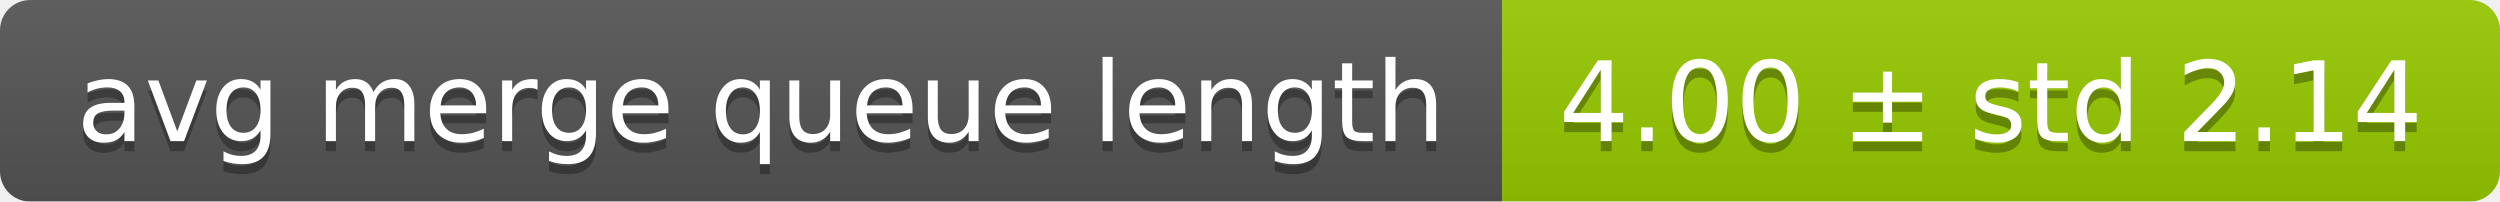
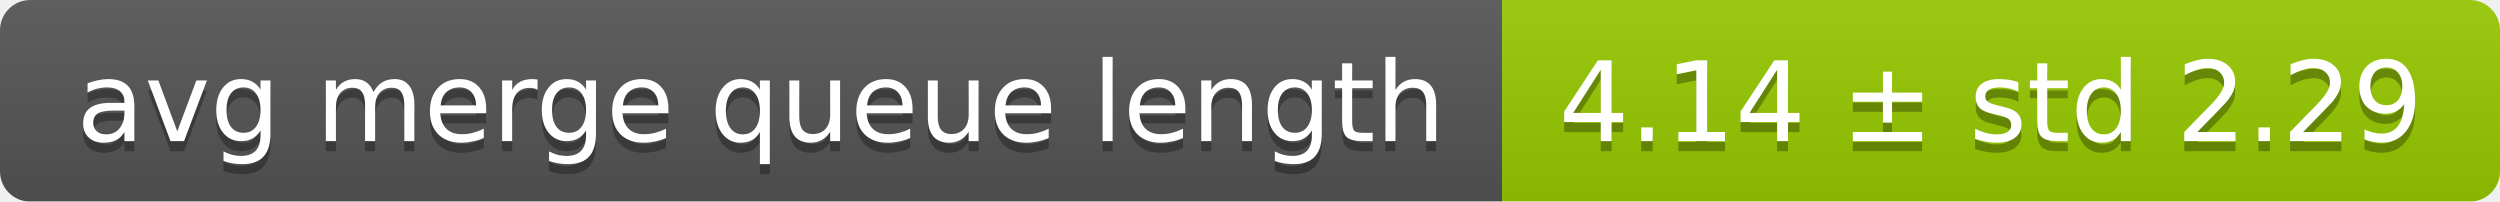
<svg xmlns="http://www.w3.org/2000/svg" width="248" height="20">
  <linearGradient id="smooth" x2="0" y2="100%">
    <stop offset="0" stop-color="#bbb" stop-opacity=".1" />
    <stop offset="1" stop-opacity=".1" />
  </linearGradient>
  <mask id="round">
    <rect width="248" height="20" rx="3" fill="#fff" />
  </mask>
  <g mask="url(#round)">
    <rect width="149" height="20" fill="#555" />
    <rect x="149" width="99" height="20" fill="#97ca00" />
    <rect width="248" height="20" fill="url(#smooth)" />
  </g>
  <g fill="#fff" text-anchor="middle" font-family="DejaVu Sans,Verdana,Geneva,sans-serif" font-size="11">
    <text x="75.5" y="15" fill="#010101" fill-opacity=".3">avg merge queue length</text>
    <text x="75.5" y="14">avg merge queue length</text>
-     <text x="197.5" y="15" fill="#010101" fill-opacity=".3">4.00 ± std 2.14</text>
-     <text x="197.5" y="14">4.00 ± std 2.14</text>
+     <text x="197.5" y="15" fill="#010101" fill-opacity=".3">4.14 ± std 2.29</text>
+     <text x="197.5" y="14">4.14 ± std 2.29</text>
  </g>
</svg>
